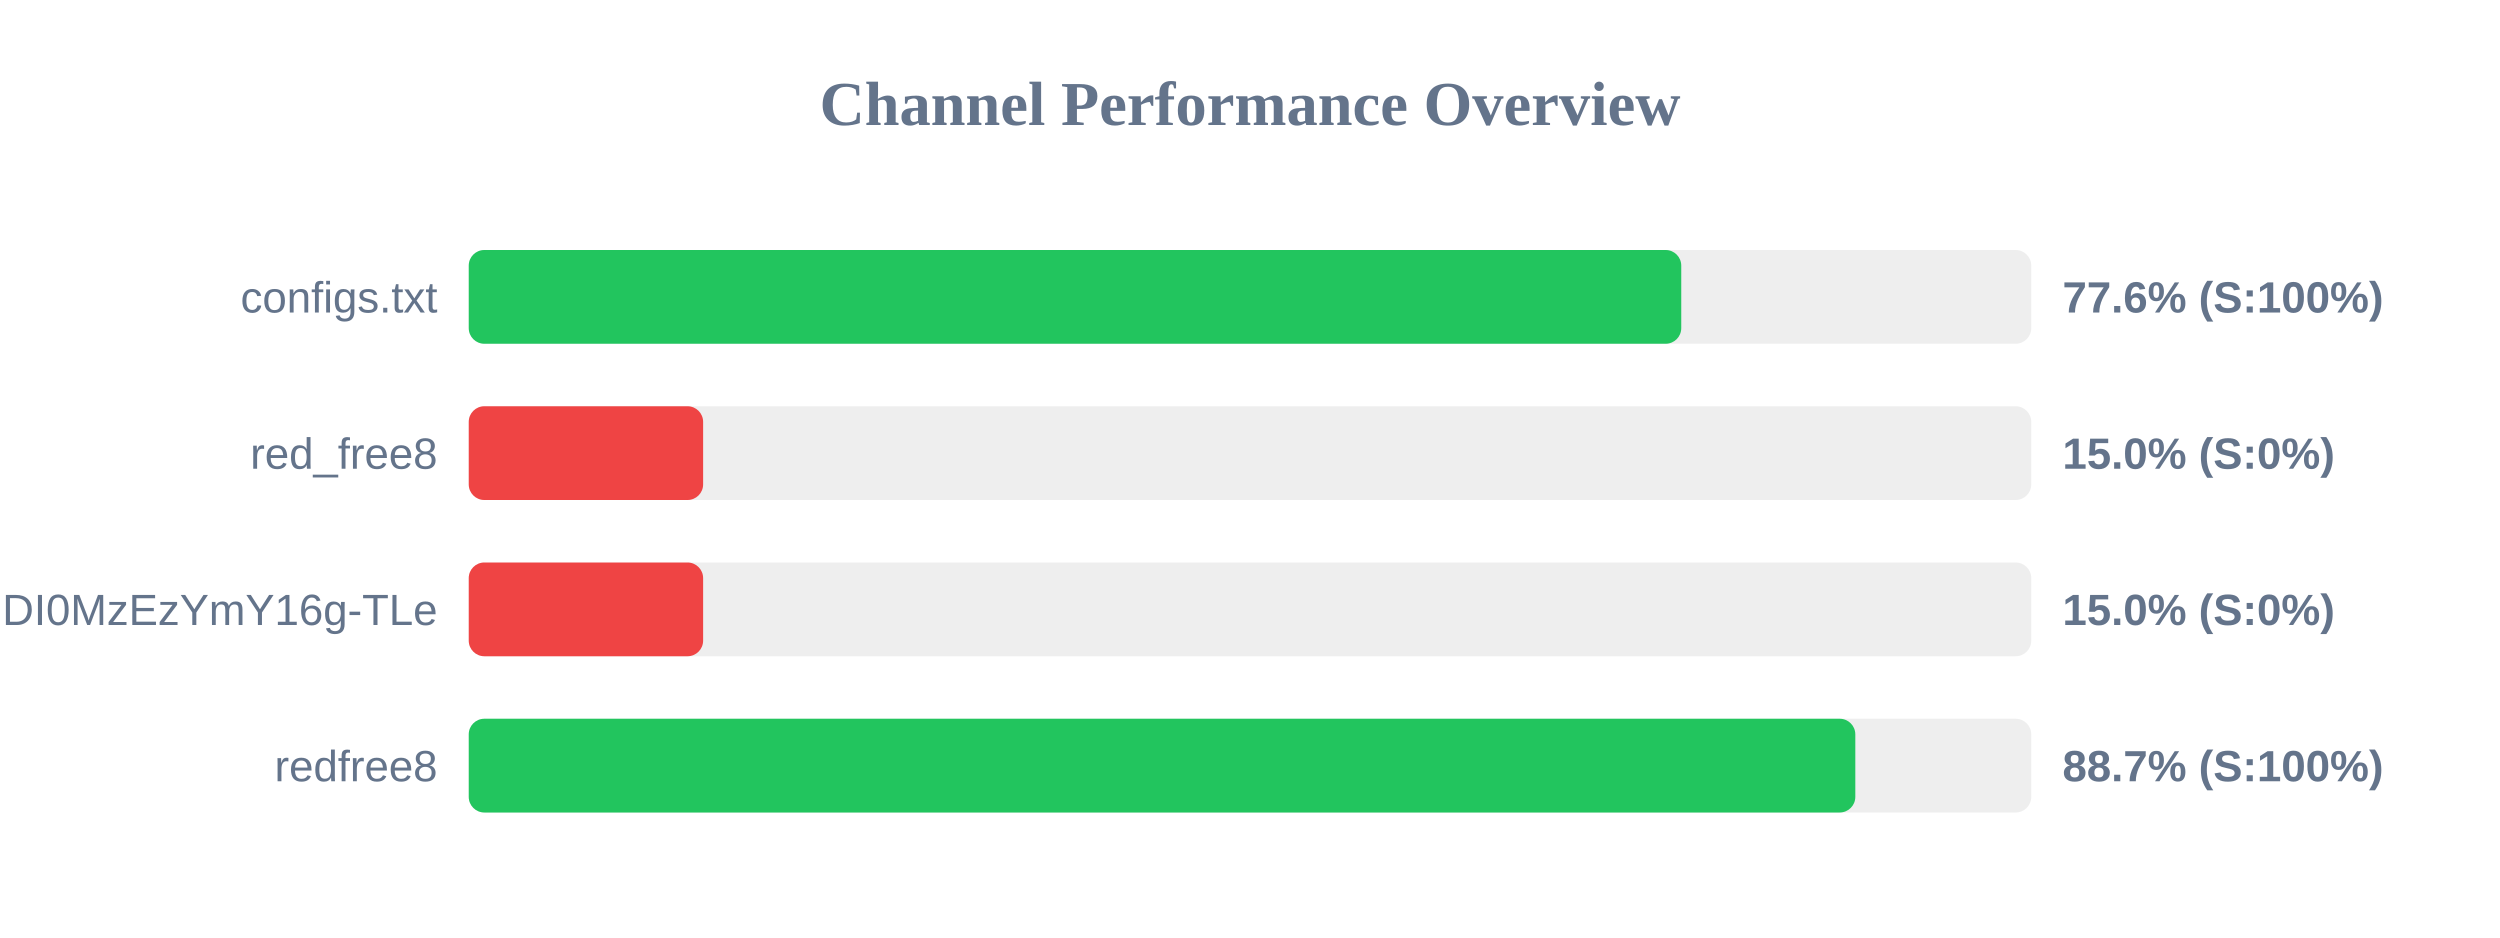
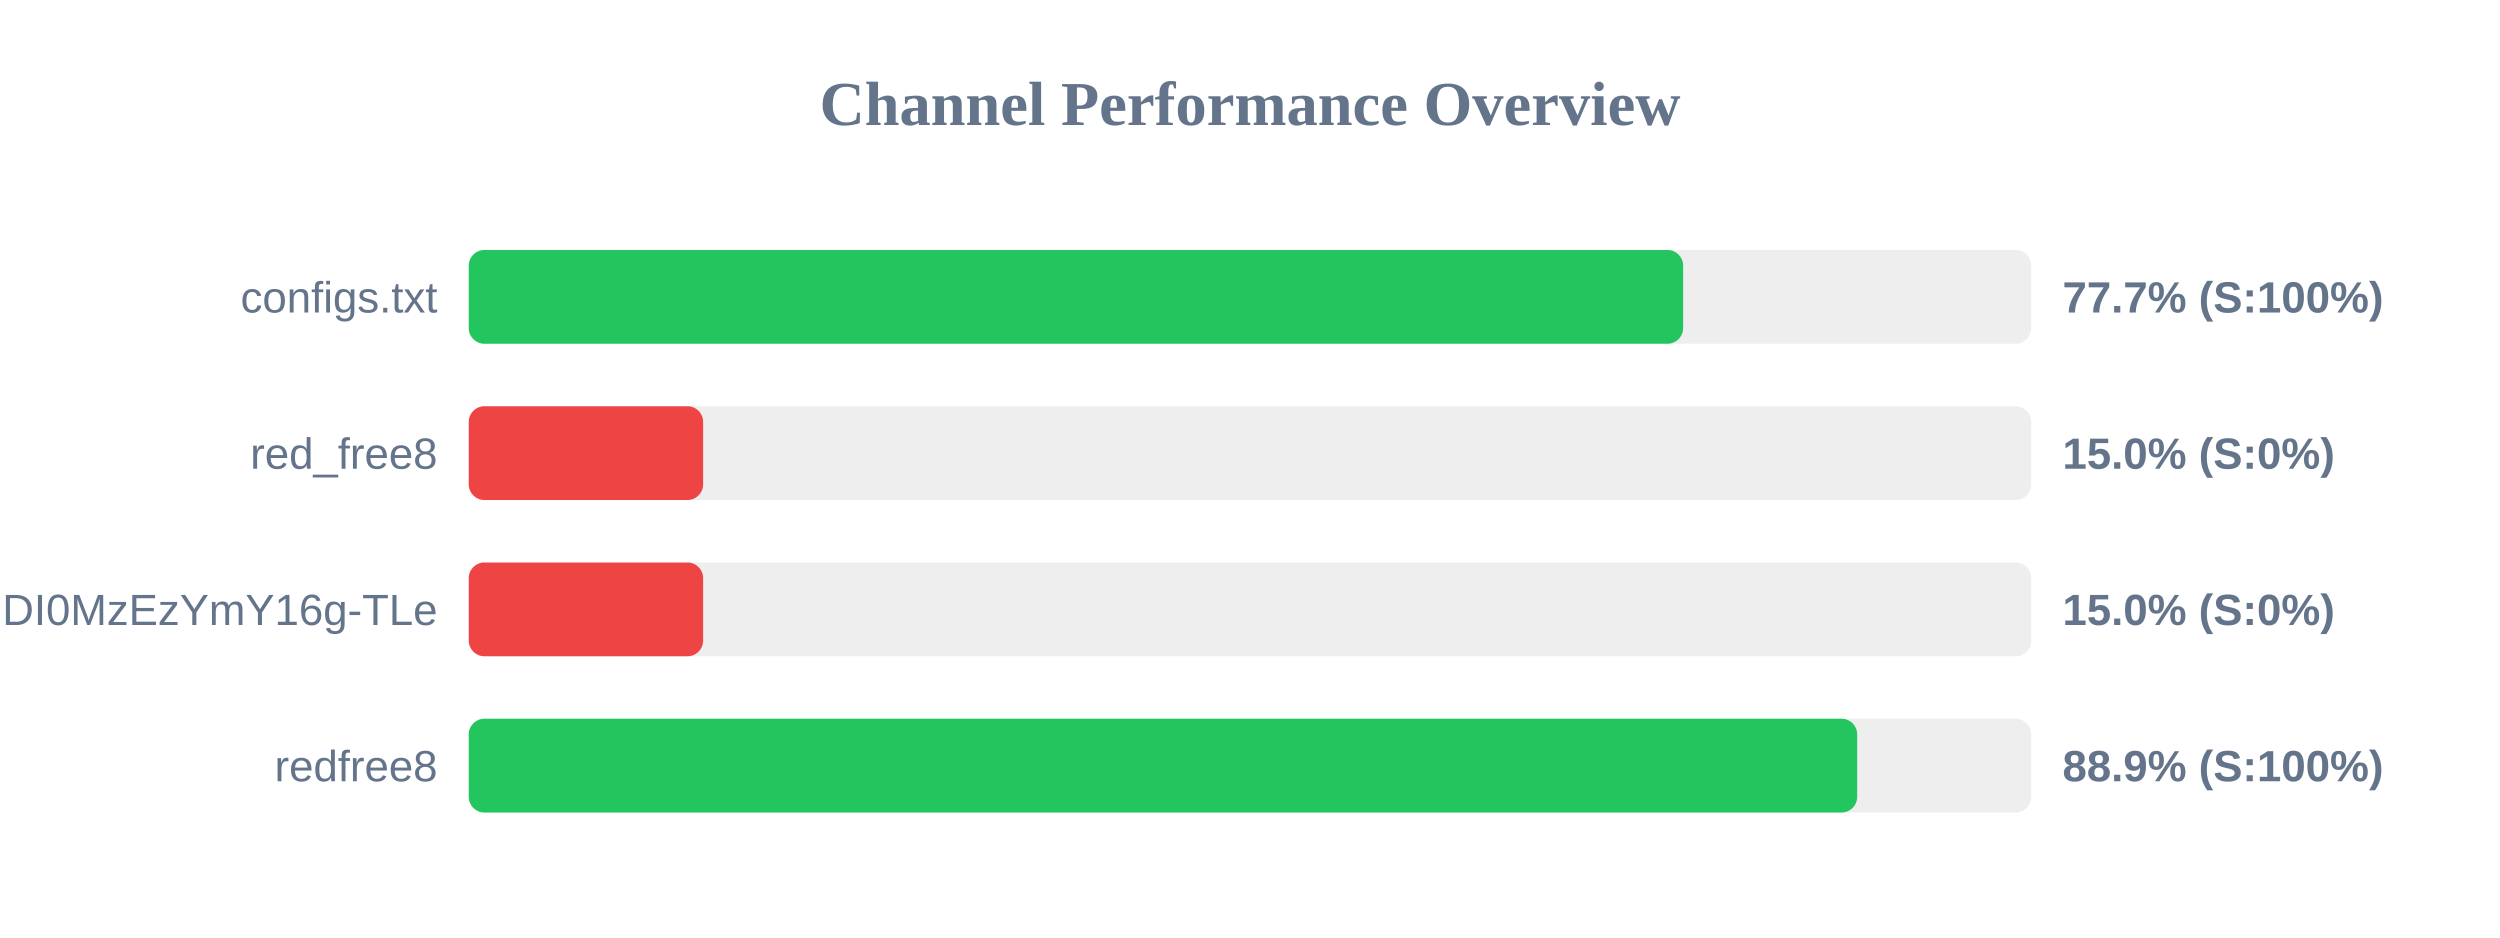
<svg xmlns="http://www.w3.org/2000/svg" width="800" height="300" version="1.1">
  <style>
        .row { font: 14px Arial; fill: #64748b; }
        .score { font: bold 14px Arial; fill: #64748b; }
    </style>
  <text x="400" y="40" text-anchor="middle" font-size="20px" font-weight="bold" fill="#64748b">Channel Performance Overview</text>
  <rect x="150" y="80" width="500" height="30" fill="#eee" rx="5" />
-   <rect x="150" y="80" width="388.0" height="30" fill="#22c55e" rx="5" />
+   <rect x="150" y="80" width="388.6" height="30" fill="#22c55e" rx="5" />
  <text x="140" y="100" text-anchor="end" class="row">configs.txt</text>
-   <text x="660" y="100" text-anchor="start" class="score">77.6% (S:100%)</text>
+   <text x="660" y="100" text-anchor="start" class="score">77.7% (S:100%)</text>
  <rect x="150" y="130" width="500" height="30" fill="#eee" rx="5" />
  <rect x="150" y="130" width="75.0" height="30" fill="#ef4444" rx="5" />
  <text x="140" y="150" text-anchor="end" class="row">red_free8</text>
  <text x="660" y="150" text-anchor="start" class="score">15.0% (S:0%)</text>
  <rect x="150" y="180" width="500" height="30" fill="#eee" rx="5" />
  <rect x="150" y="180" width="75.0" height="30" fill="#ef4444" rx="5" />
  <text x="140" y="200" text-anchor="end" class="row">NjEzODY1NDgyOCwxNzQ1NDI0MzEzYmY16g-TLe</text>
  <text x="660" y="200" text-anchor="start" class="score">15.0% (S:0%)</text>
  <rect x="150" y="230" width="500" height="30" fill="#eee" rx="5" />
-   <rect x="150" y="230" width="443.7" height="30" fill="#22c55e" rx="5" />
+   <rect x="150" y="230" width="444.3" height="30" fill="#22c55e" rx="5" />
  <text x="140" y="250" text-anchor="end" class="row">redfree8</text>
-   <text x="660" y="250" text-anchor="start" class="score">88.7% (S:100%)</text>
+   <text x="660" y="250" text-anchor="start" class="score">88.9% (S:100%)</text>
</svg>
